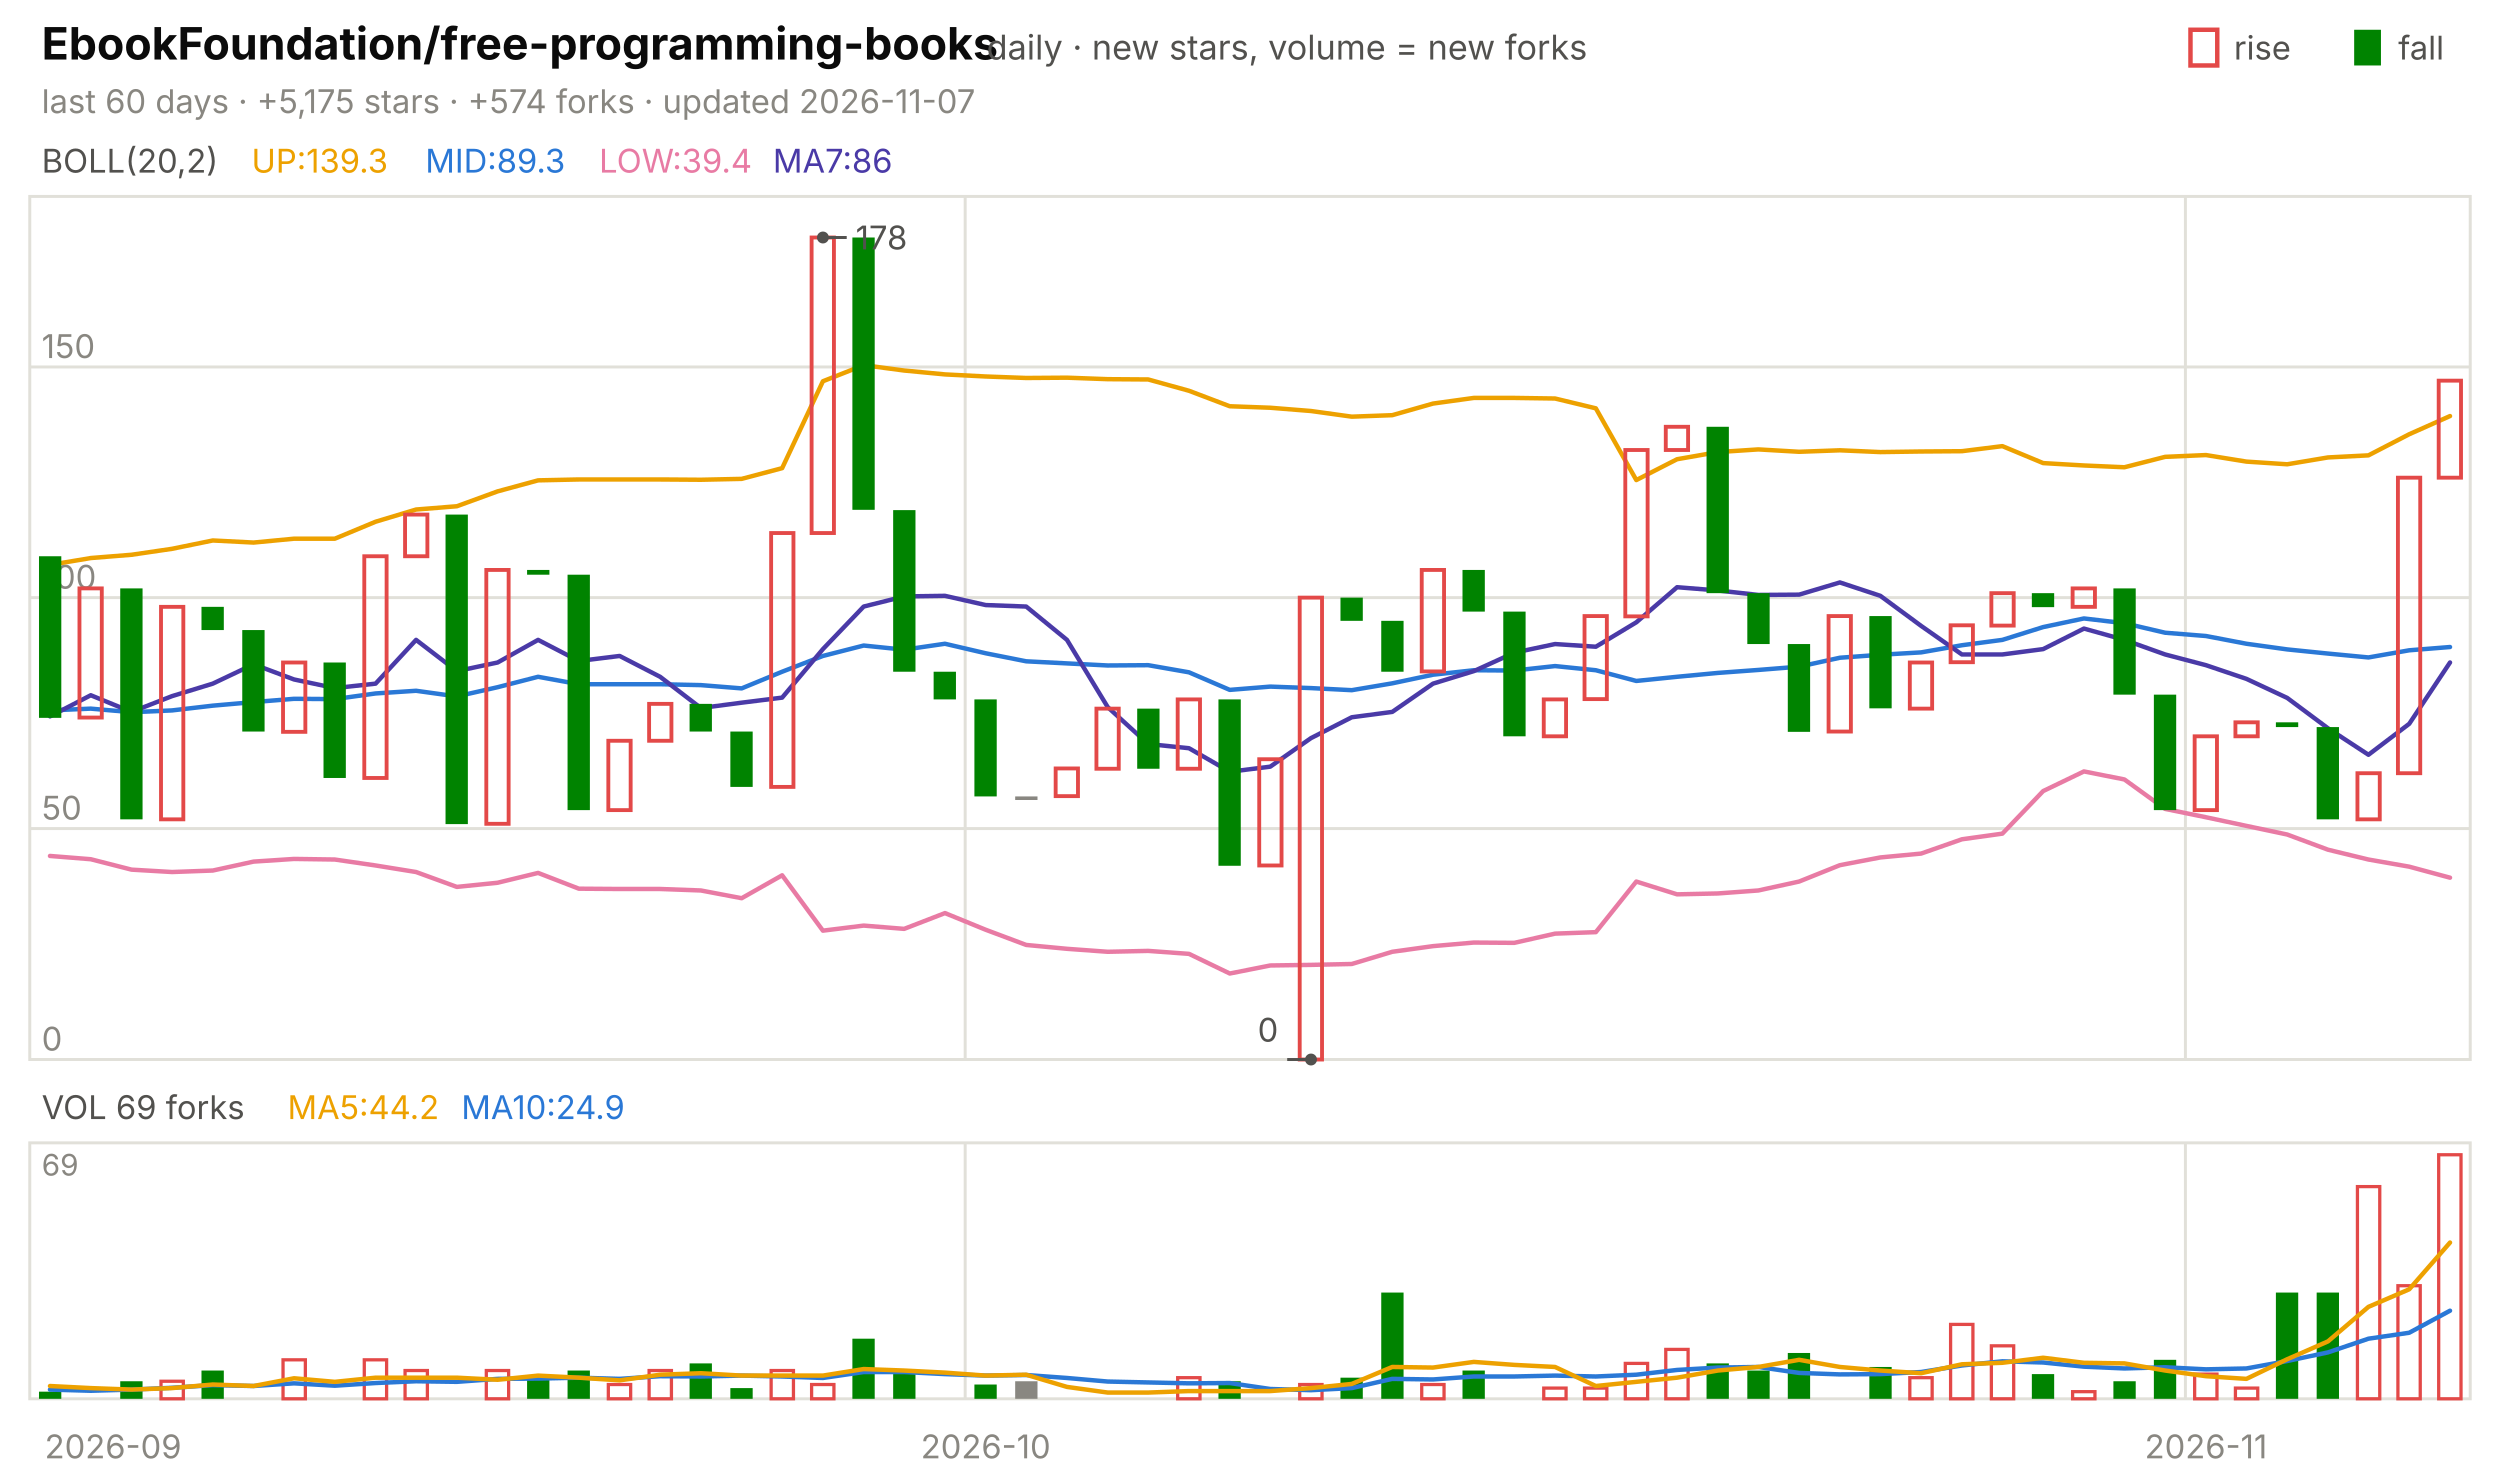
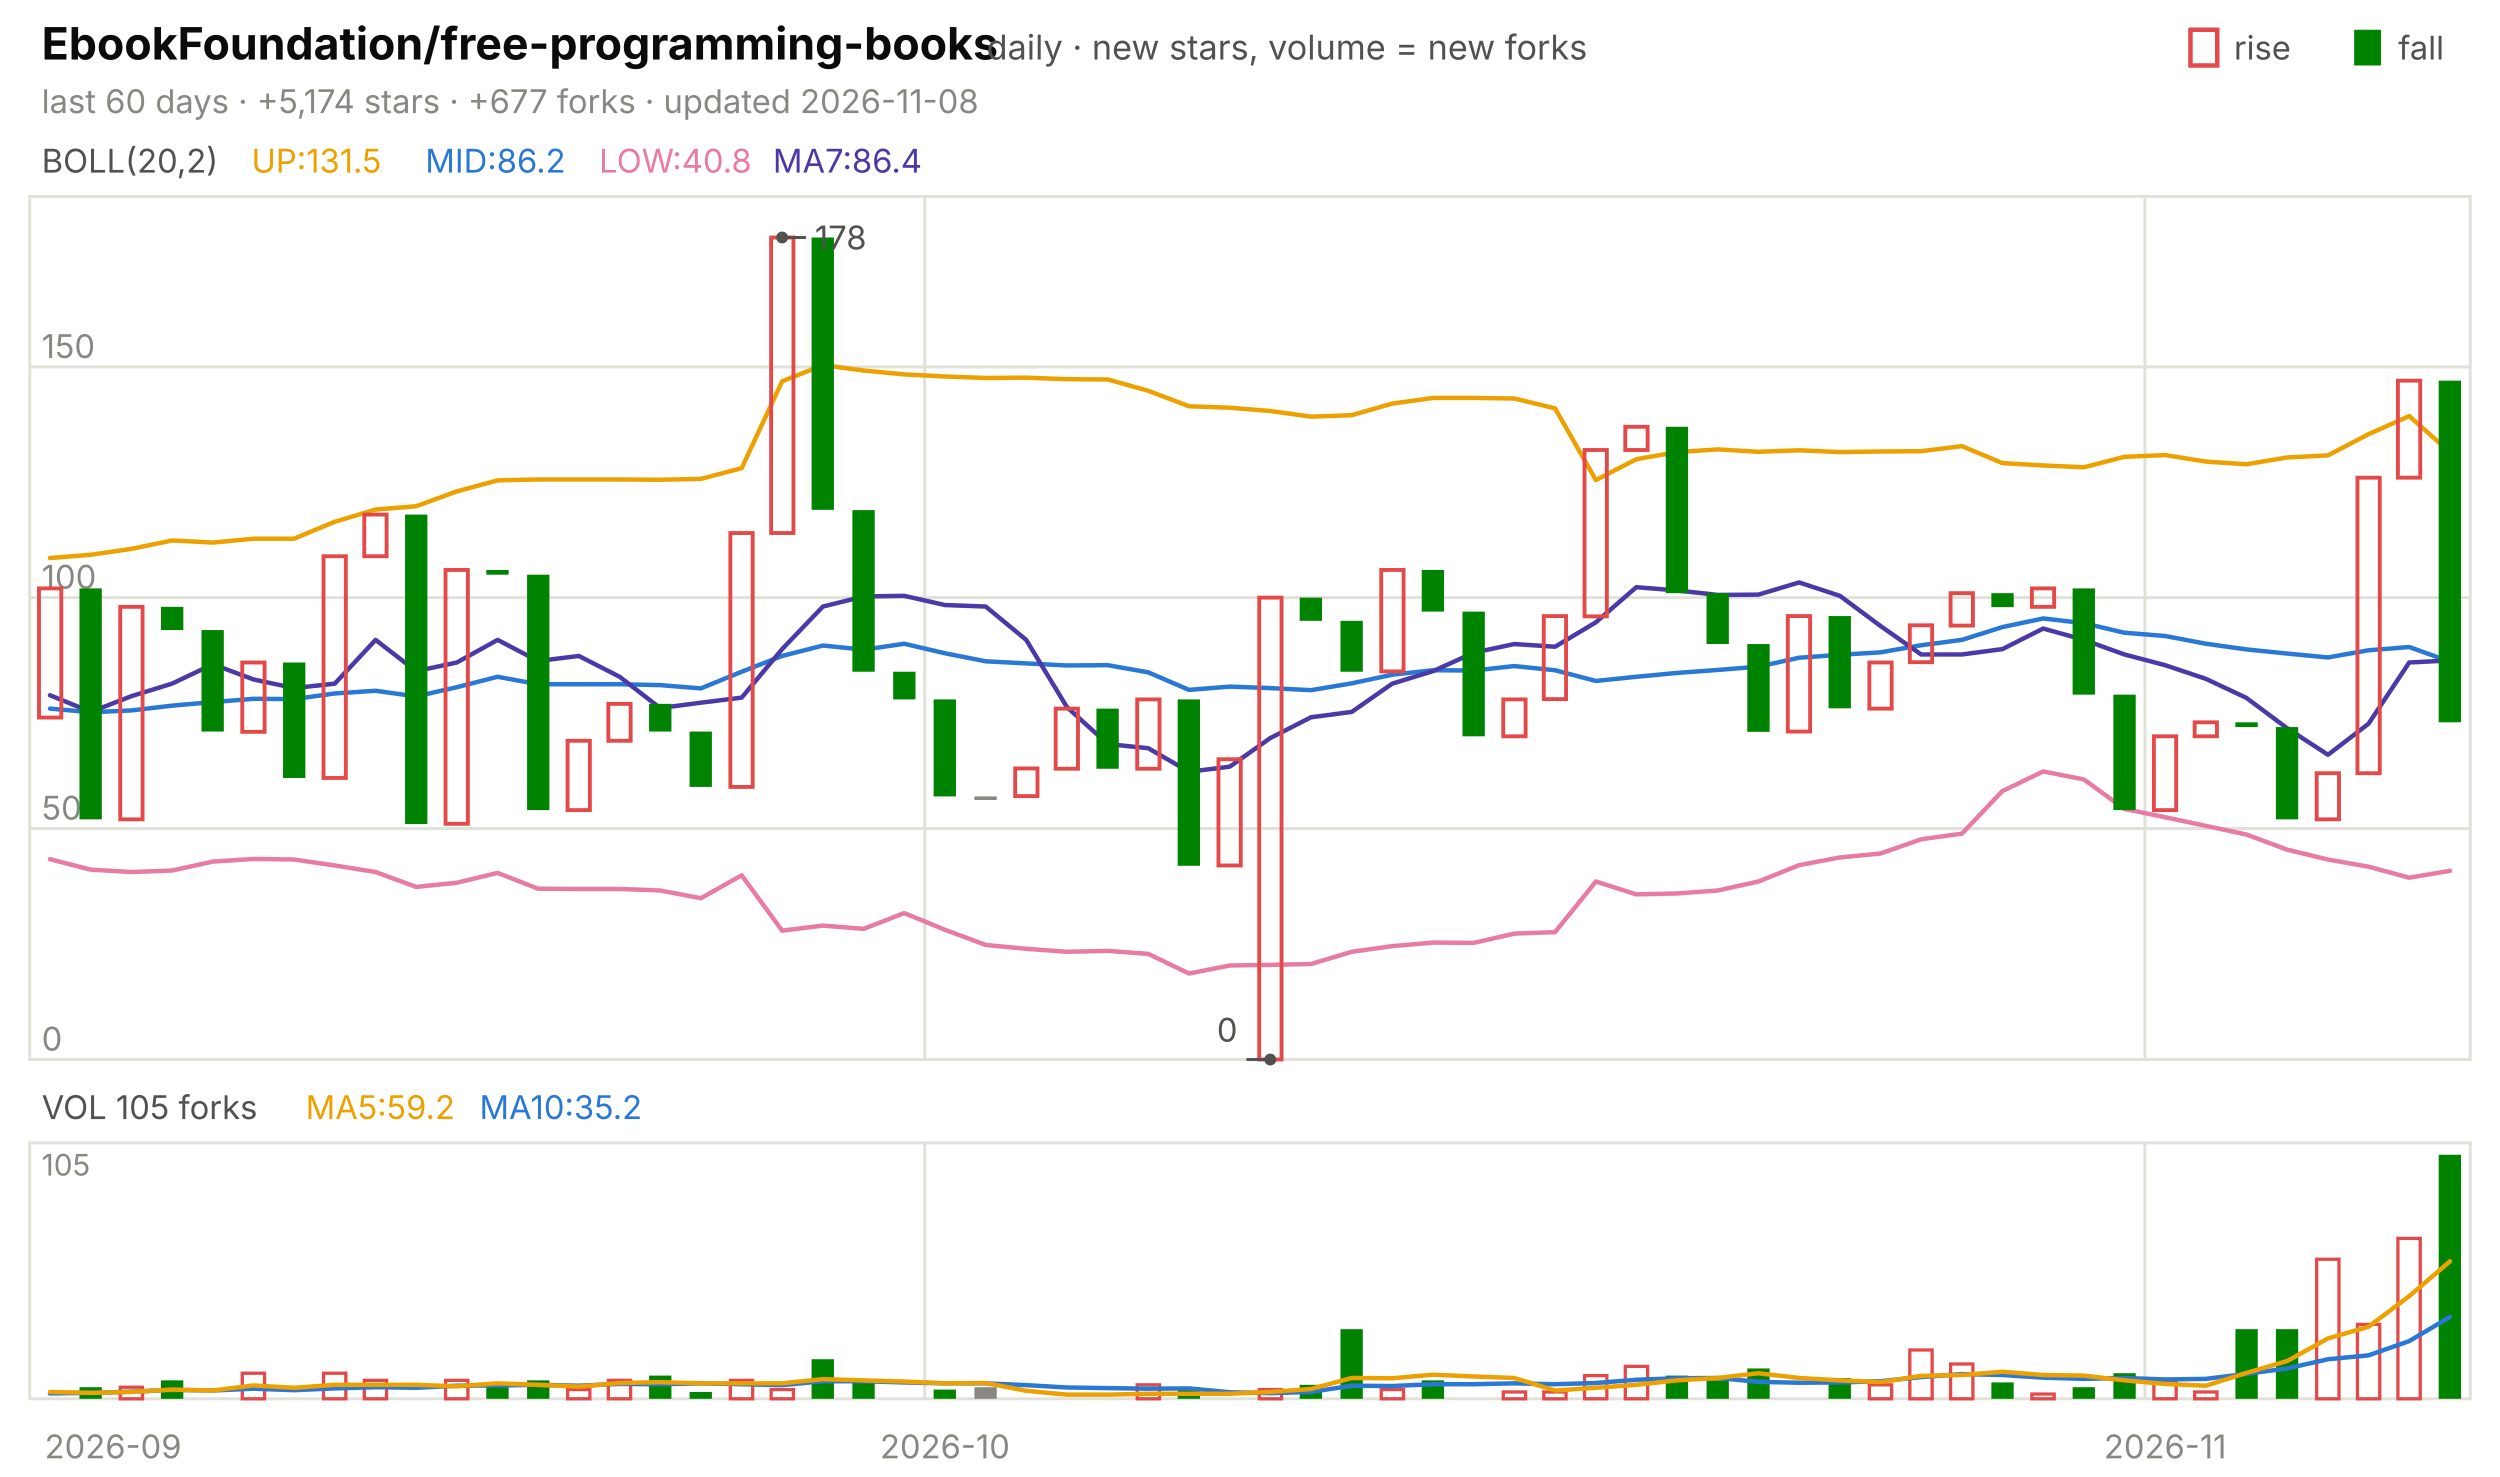
<svg xmlns="http://www.w3.org/2000/svg" viewBox="0 0 840 496" width="840" height="496" font-family="-apple-system,'Segoe UI',system-ui,sans-serif" role="img" aria-label="EbookFoundation/free-programming-books candlestick chart">
  <text x="14.0" y="20.0" font-size="15" fill="#0b0b0b" font-weight="650">EbookFoundation/free-programming-books</text>
  <text x="331.5" y="20.0" font-size="11.5" fill="#52514e">daily · new stars, volume = new forks</text>
  <text x="805.8" y="20.0" font-size="11.0" fill="#52514e">fall</text>
  <rect x="791" y="10" width="9" height="12" fill="#008300" />
  <text x="750.6" y="20.0" font-size="11.0" fill="#52514e">rise</text>
  <rect x="736" y="10" width="9" height="12" fill="none" stroke="#e34948" stroke-width="1.5" />
-   <text x="14.0" y="38.0" font-size="11.0" fill="#898781">last 60 days · +5,175 stars · +574 forks · updated 2026-11-07</text>
+   <text x="14.0" y="38.0" font-size="11.0" fill="#898781">last 60 days · +5,174 stars · +677 forks · updated 2026-11-08</text>
  <rect x="10" y="66" width="820" height="290" fill="none" stroke="#e1e0d9" />
  <rect x="10" y="384" width="820" height="86" fill="none" stroke="#e1e0d9" />
  <text x="38.0" y="490.0" font-size="11.0" fill="#898781" text-anchor="middle">2026-09</text>
-   <line x1="324.3" y1="66.0" x2="324.3" y2="356.0" stroke="#e1e0d9" stroke-width="1.0" />
-   <line x1="324.3" y1="384.0" x2="324.3" y2="470.0" stroke="#e1e0d9" stroke-width="1.0" />
-   <text x="331.2" y="490.0" font-size="11.0" fill="#898781" text-anchor="middle">2026-10</text>
-   <line x1="734.3" y1="66.0" x2="734.3" y2="356.0" stroke="#e1e0d9" stroke-width="1.0" />
-   <line x1="734.3" y1="384.0" x2="734.3" y2="470.0" stroke="#e1e0d9" stroke-width="1.0" />
-   <text x="741.2" y="490.0" font-size="11.0" fill="#898781" text-anchor="middle">2026-11</text>
+   <line x1="310.7" y1="66.0" x2="310.7" y2="356.0" stroke="#e1e0d9" stroke-width="1.0" />
+   <line x1="310.7" y1="384.0" x2="310.7" y2="470.0" stroke="#e1e0d9" stroke-width="1.0" />
+   <text x="317.5" y="490.0" font-size="11.0" fill="#898781" text-anchor="middle">2026-10</text>
+   <line x1="720.7" y1="66.0" x2="720.7" y2="356.0" stroke="#e1e0d9" stroke-width="1.0" />
+   <line x1="720.7" y1="384.0" x2="720.7" y2="470.0" stroke="#e1e0d9" stroke-width="1.0" />
+   <text x="727.5" y="490.0" font-size="11.0" fill="#898781" text-anchor="middle">2026-11</text>
  <text x="14.0" y="58.0" font-size="11.0" fill="#52514e">BOLL(20,2)</text>
-   <text x="84.5" y="58.0" font-size="11.0" fill="#eda100">UP:139.3</text>
-   <text x="142.9" y="58.0" font-size="11.0" fill="#2a78d6">MID:89.3</text>
-   <text x="201.3" y="58.0" font-size="11.0" fill="#e87ba4">LOW:39.4</text>
-   <text x="259.7" y="58.0" font-size="11.0" fill="#4a3aa7">MA7:86</text>
+   <text x="84.5" y="58.0" font-size="11.0" fill="#eda100">UP:131.5</text>
+   <text x="142.9" y="58.0" font-size="11.0" fill="#2a78d6">MID:86.2</text>
+   <text x="201.3" y="58.0" font-size="11.0" fill="#e87ba4">LOW:40.8</text>
+   <text x="259.7" y="58.0" font-size="11.0" fill="#4a3aa7">MA7:86.4</text>
  <line x1="10.0" y1="356.0" x2="830.0" y2="356.0" stroke="#e1e0d9" stroke-width="1.0" />
  <text x="14.0" y="353.0" font-size="11.0" fill="#898781">0</text>
  <line x1="10.0" y1="278.4" x2="830.0" y2="278.4" stroke="#e1e0d9" stroke-width="1.0" />
  <text x="14.0" y="275.4" font-size="11.0" fill="#898781">50</text>
  <line x1="10.0" y1="200.8" x2="830.0" y2="200.8" stroke="#e1e0d9" stroke-width="1.0" />
  <text x="14.0" y="197.8" font-size="11.0" fill="#898781">100</text>
  <line x1="10.0" y1="123.3" x2="830.0" y2="123.3" stroke="#e1e0d9" stroke-width="1.0" />
  <text x="14.0" y="120.3" font-size="11.0" fill="#898781">150</text>
-   <polyline points="16.8,189.8 30.5,187.5 44.2,186.4 57.8,184.4 71.5,181.6 85.2,182.3 98.8,181.0 112.5,181.0 126.2,175.3 139.8,171.2 153.5,170.1 167.2,165.1 180.8,161.4 194.5,161.1 208.2,161.1 221.8,161.1 235.5,161.2 249.2,160.9 262.8,157.3 276.5,128.1 290.2,122.7 303.8,124.5 317.5,125.8 331.2,126.5 344.8,127.0 358.5,126.9 372.2,127.4 385.8,127.5 399.5,131.3 413.2,136.5 426.8,137.0 440.5,138.1 454.2,140.0 467.8,139.5 481.5,135.6 495.2,133.7 508.8,133.7 522.5,133.9 536.2,137.2 549.8,161.3 563.5,154.3 577.2,151.9 590.8,151.0 604.5,151.8 618.2,151.3 631.8,151.9 645.5,151.7 659.2,151.6 672.8,149.9 686.5,155.6 700.2,156.4 713.8,157.0 727.5,153.5 741.2,152.9 754.8,155.1 768.5,156.0 782.2,153.7 795.8,153.0 809.5,145.9 823.2,139.8" fill="none" stroke="#eda100" stroke-width="1.5" stroke-linejoin="round" stroke-linecap="round" />
-   <polyline points="16.8,238.7 30.5,238.1 44.2,239.3 57.8,238.7 71.5,237.1 85.2,235.9 98.8,234.8 112.5,234.9 126.2,233.0 139.8,232.1 153.5,234.0 167.2,230.9 180.8,227.4 194.5,229.9 208.2,229.9 221.8,229.9 235.5,230.2 249.2,231.3 262.8,225.7 276.5,220.4 290.2,216.9 303.8,218.3 317.5,216.3 331.2,219.5 344.8,222.2 358.5,222.9 372.2,223.6 385.8,223.5 399.5,225.9 413.2,231.8 426.8,230.7 440.5,231.2 454.2,231.9 467.8,229.6 481.5,226.7 495.2,225.2 508.8,225.3 522.5,223.8 536.2,225.2 549.8,228.8 563.5,227.4 577.2,226.1 590.8,225.1 604.5,224.0 618.2,221.0 631.8,220.0 645.5,219.2 659.2,216.8 672.8,215.0 686.5,210.7 700.2,207.8 713.8,209.4 727.5,212.6 741.2,213.7 754.8,216.3 768.5,218.2 782.2,219.6 795.8,220.9 809.5,218.5 823.2,217.4" fill="none" stroke="#2a78d6" stroke-width="1.5" stroke-linejoin="round" stroke-linecap="round" />
-   <polyline points="16.8,287.6 30.5,288.7 44.2,292.2 57.8,293.0 71.5,292.5 85.2,289.5 98.8,288.6 112.5,288.8 126.2,290.8 139.8,293.0 153.5,298.0 167.2,296.6 180.8,293.3 194.5,298.6 208.2,298.7 221.8,298.7 235.5,299.2 249.2,301.8 262.8,294.1 276.5,312.7 290.2,311.0 303.8,312.1 317.5,306.8 331.2,312.4 344.8,317.5 358.5,318.8 372.2,319.8 385.8,319.5 399.5,320.5 413.2,327.1 426.8,324.4 440.5,324.2 454.2,323.9 467.8,319.8 481.5,317.9 495.2,316.7 508.8,316.8 522.5,313.7 536.2,313.2 549.8,296.2 563.5,300.5 577.2,300.2 590.8,299.2 604.5,296.2 618.2,290.7 631.8,288.1 645.5,286.8 659.2,282.0 672.8,280.1 686.5,265.8 700.2,259.2 713.8,261.9 727.5,271.8 741.2,274.6 754.8,277.5 768.5,280.4 782.2,285.5 795.8,288.8 809.5,291.2 823.2,294.9" fill="none" stroke="#e87ba4" stroke-width="1.5" stroke-linejoin="round" stroke-linecap="round" />
-   <polyline points="16.8,240.7 30.5,233.6 44.2,239.2 57.8,233.9 71.5,229.7 85.2,223.2 98.8,228.3 112.5,231.2 126.2,229.7 139.8,215.0 153.5,225.5 167.2,222.6 180.8,215.0 194.5,222.1 208.2,220.4 221.8,227.4 235.5,237.9 249.2,236.1 262.8,234.4 276.5,218.1 290.2,203.8 303.8,200.4 317.5,200.2 331.2,203.3 344.8,203.8 358.5,215.0 372.2,237.6 385.8,250.0 399.5,251.4 413.2,259.3 426.8,257.6 440.5,248.0 454.2,241.0 467.8,239.2 481.5,229.7 495.2,225.5 508.8,219.3 522.5,216.4 536.2,217.3 549.8,209.1 563.5,197.3 577.2,198.4 590.8,199.9 604.5,199.8 618.2,195.7 631.8,200.2 645.5,210.3 659.2,219.9 672.8,219.9 686.5,218.1 700.2,211.2 713.8,215.0 727.5,219.9 741.2,223.5 754.8,228.1 768.5,234.5 782.2,244.7 795.8,253.6 809.5,243.2 823.2,222.6" fill="none" stroke="#4a3aa7" stroke-width="1.5" stroke-linejoin="round" stroke-linecap="round" />
-   <rect x="13.1" y="186.9" width="7.5" height="54.3" fill="#008300" />
-   <rect x="26.7" y="197.7" width="7.5" height="43.4" fill="none" stroke="#e34948" stroke-width="1.3" />
-   <rect x="40.4" y="197.7" width="7.5" height="77.6" fill="#008300" />
-   <rect x="54.1" y="203.9" width="7.5" height="71.4" fill="none" stroke="#e34948" stroke-width="1.3" />
-   <rect x="67.7" y="203.9" width="7.5" height="7.8" fill="#008300" />
-   <rect x="81.4" y="211.7" width="7.5" height="34.1" fill="#008300" />
-   <rect x="95.1" y="222.6" width="7.5" height="23.3" fill="none" stroke="#e34948" stroke-width="1.3" />
-   <rect x="108.7" y="222.6" width="7.5" height="38.8" fill="#008300" />
-   <rect x="122.4" y="186.9" width="7.5" height="74.5" fill="none" stroke="#e34948" stroke-width="1.3" />
-   <rect x="136.1" y="172.9" width="7.5" height="14.0" fill="none" stroke="#e34948" stroke-width="1.3" />
-   <rect x="149.7" y="172.9" width="7.5" height="104.0" fill="#008300" />
-   <rect x="163.4" y="191.5" width="7.5" height="85.3" fill="none" stroke="#e34948" stroke-width="1.3" />
-   <rect x="177.1" y="191.5" width="7.5" height="1.6" fill="#008300" />
-   <rect x="190.7" y="193.1" width="7.5" height="79.1" fill="#008300" />
-   <rect x="204.4" y="248.9" width="7.5" height="23.3" fill="none" stroke="#e34948" stroke-width="1.3" />
-   <rect x="218.1" y="236.5" width="7.5" height="12.4" fill="none" stroke="#e34948" stroke-width="1.3" />
-   <rect x="231.7" y="236.5" width="7.5" height="9.3" fill="#008300" />
-   <rect x="245.4" y="245.8" width="7.5" height="18.6" fill="#008300" />
-   <rect x="259.1" y="179.1" width="7.5" height="85.3" fill="none" stroke="#e34948" stroke-width="1.3" />
-   <rect x="272.7" y="79.8" width="7.5" height="99.3" fill="none" stroke="#e34948" stroke-width="1.3" />
-   <rect x="286.4" y="79.8" width="7.5" height="91.5" fill="#008300" />
-   <rect x="300.1" y="171.4" width="7.5" height="54.3" fill="#008300" />
-   <rect x="313.7" y="225.7" width="7.5" height="9.3" fill="#008300" />
-   <rect x="327.4" y="235.0" width="7.5" height="32.6" fill="#008300" />
-   <rect x="341.1" y="267.6" width="7.5" height="1.2" fill="#898781" />
-   <rect x="354.7" y="258.2" width="7.5" height="9.3" fill="none" stroke="#e34948" stroke-width="1.3" />
-   <rect x="368.4" y="238.1" width="7.5" height="20.2" fill="none" stroke="#e34948" stroke-width="1.3" />
-   <rect x="382.1" y="238.1" width="7.5" height="20.2" fill="#008300" />
-   <rect x="395.7" y="235.0" width="7.5" height="23.3" fill="none" stroke="#e34948" stroke-width="1.3" />
-   <rect x="409.4" y="235.0" width="7.5" height="55.9" fill="#008300" />
-   <rect x="423.1" y="255.1" width="7.5" height="35.7" fill="none" stroke="#e34948" stroke-width="1.3" />
-   <rect x="436.7" y="200.8" width="7.5" height="155.2" fill="none" stroke="#e34948" stroke-width="1.3" />
-   <rect x="450.4" y="200.8" width="7.5" height="7.8" fill="#008300" />
-   <rect x="464.1" y="208.6" width="7.5" height="17.1" fill="#008300" />
-   <rect x="477.7" y="191.5" width="7.5" height="34.1" fill="none" stroke="#e34948" stroke-width="1.3" />
-   <rect x="491.4" y="191.5" width="7.5" height="14.0" fill="#008300" />
-   <rect x="505.1" y="205.5" width="7.5" height="41.9" fill="#008300" />
-   <rect x="518.7" y="235.0" width="7.5" height="12.4" fill="none" stroke="#e34948" stroke-width="1.3" />
-   <rect x="532.4" y="207.0" width="7.5" height="27.9" fill="none" stroke="#e34948" stroke-width="1.3" />
-   <rect x="546.1" y="151.2" width="7.5" height="55.9" fill="none" stroke="#e34948" stroke-width="1.3" />
-   <rect x="559.7" y="143.4" width="7.5" height="7.8" fill="none" stroke="#e34948" stroke-width="1.3" />
-   <rect x="573.4" y="143.4" width="7.5" height="55.9" fill="#008300" />
-   <rect x="587.1" y="199.3" width="7.5" height="17.1" fill="#008300" />
-   <rect x="600.7" y="216.4" width="7.5" height="29.5" fill="#008300" />
-   <rect x="614.4" y="207.0" width="7.5" height="38.8" fill="none" stroke="#e34948" stroke-width="1.3" />
-   <rect x="628.1" y="207.0" width="7.5" height="31.0" fill="#008300" />
-   <rect x="641.7" y="222.6" width="7.5" height="15.5" fill="none" stroke="#e34948" stroke-width="1.3" />
-   <rect x="655.4" y="210.1" width="7.5" height="12.4" fill="none" stroke="#e34948" stroke-width="1.3" />
-   <rect x="669.1" y="199.3" width="7.5" height="10.9" fill="none" stroke="#e34948" stroke-width="1.3" />
-   <rect x="682.7" y="199.3" width="7.5" height="4.7" fill="#008300" />
-   <rect x="696.4" y="197.7" width="7.5" height="6.2" fill="none" stroke="#e34948" stroke-width="1.3" />
-   <rect x="710.1" y="197.7" width="7.5" height="35.7" fill="#008300" />
-   <rect x="723.7" y="233.4" width="7.5" height="38.8" fill="#008300" />
-   <rect x="737.4" y="247.4" width="7.5" height="24.8" fill="none" stroke="#e34948" stroke-width="1.3" />
-   <rect x="751.1" y="242.7" width="7.5" height="4.7" fill="none" stroke="#e34948" stroke-width="1.3" />
-   <rect x="764.7" y="242.7" width="7.5" height="1.6" fill="#008300" />
-   <rect x="778.4" y="244.3" width="7.5" height="31.0" fill="#008300" />
-   <rect x="792.1" y="259.8" width="7.5" height="15.5" fill="none" stroke="#e34948" stroke-width="1.3" />
-   <rect x="805.7" y="160.5" width="7.5" height="99.3" fill="none" stroke="#e34948" stroke-width="1.3" />
-   <rect x="819.4" y="127.9" width="7.5" height="32.6" fill="none" stroke="#e34948" stroke-width="1.3" />
-   <circle cx="276.5" cy="79.8" r="2" fill="#52514e" />
-   <line x1="276.5" y1="79.8" x2="284.5" y2="79.8" stroke="#52514e" stroke-width="1.0" />
-   <text x="287.5" y="83.8" font-size="11.0" fill="#52514e">178</text>
-   <circle cx="440.5" cy="356.0" r="2" fill="#52514e" />
-   <line x1="440.5" y1="356.0" x2="432.5" y2="356.0" stroke="#52514e" stroke-width="1.0" />
-   <text x="429.5" y="350.0" font-size="11.0" fill="#52514e" text-anchor="end">0</text>
-   <text x="14.0" y="376.0" font-size="11.0" fill="#52514e">VOL 69 forks</text>
-   <text x="96.6" y="376.0" font-size="11.0" fill="#eda100">MA5:44.2</text>
-   <text x="155.0" y="376.0" font-size="11.0" fill="#2a78d6">MA10:24.9</text>
-   <text x="14.0" y="395.0" font-size="10" fill="#898781">69</text>
-   <rect x="13.1" y="467.6" width="7.5" height="2.4" fill="#008300" />
-   <rect x="40.4" y="464.1" width="7.5" height="5.9" fill="#008300" />
-   <rect x="54.1" y="464.1" width="7.5" height="5.9" fill="none" stroke="#e34948" stroke-width="1.1" />
-   <rect x="67.7" y="460.5" width="7.5" height="9.5" fill="#008300" />
-   <rect x="95.1" y="456.9" width="7.5" height="13.1" fill="none" stroke="#e34948" stroke-width="1.1" />
-   <rect x="122.4" y="456.9" width="7.5" height="13.1" fill="none" stroke="#e34948" stroke-width="1.1" />
-   <rect x="136.1" y="460.5" width="7.5" height="9.5" fill="none" stroke="#e34948" stroke-width="1.1" />
-   <rect x="163.4" y="460.5" width="7.5" height="9.5" fill="none" stroke="#e34948" stroke-width="1.1" />
-   <rect x="177.1" y="462.9" width="7.5" height="7.1" fill="#008300" />
-   <rect x="190.7" y="460.5" width="7.5" height="9.5" fill="#008300" />
-   <rect x="204.4" y="465.2" width="7.5" height="4.8" fill="none" stroke="#e34948" stroke-width="1.1" />
-   <rect x="218.1" y="460.5" width="7.5" height="9.5" fill="none" stroke="#e34948" stroke-width="1.1" />
-   <rect x="231.7" y="458.1" width="7.5" height="11.9" fill="#008300" />
-   <rect x="245.4" y="466.4" width="7.5" height="3.6" fill="#008300" />
-   <rect x="259.1" y="460.5" width="7.5" height="9.5" fill="none" stroke="#e34948" stroke-width="1.1" />
-   <rect x="272.7" y="465.2" width="7.5" height="4.8" fill="none" stroke="#e34948" stroke-width="1.1" />
-   <rect x="286.4" y="449.8" width="7.5" height="20.2" fill="#008300" />
-   <rect x="300.1" y="460.5" width="7.5" height="9.5" fill="#008300" />
-   <rect x="327.4" y="465.2" width="7.5" height="4.8" fill="#008300" />
-   <rect x="341.1" y="464.1" width="7.5" height="5.9" fill="#898781" />
-   <rect x="395.7" y="462.9" width="7.5" height="7.1" fill="none" stroke="#e34948" stroke-width="1.1" />
-   <rect x="409.4" y="464.1" width="7.5" height="5.9" fill="#008300" />
-   <rect x="436.7" y="465.2" width="7.5" height="4.8" fill="none" stroke="#e34948" stroke-width="1.1" />
-   <rect x="450.4" y="462.9" width="7.5" height="7.1" fill="#008300" />
-   <rect x="464.1" y="434.3" width="7.5" height="35.7" fill="#008300" />
-   <rect x="477.7" y="465.2" width="7.5" height="4.8" fill="none" stroke="#e34948" stroke-width="1.1" />
-   <rect x="491.4" y="460.5" width="7.5" height="9.5" fill="#008300" />
-   <rect x="518.7" y="466.4" width="7.5" height="3.6" fill="none" stroke="#e34948" stroke-width="1.1" />
-   <rect x="532.4" y="466.4" width="7.5" height="3.6" fill="none" stroke="#e34948" stroke-width="1.1" />
-   <rect x="546.1" y="458.1" width="7.5" height="11.9" fill="none" stroke="#e34948" stroke-width="1.1" />
-   <rect x="559.7" y="453.4" width="7.5" height="16.6" fill="none" stroke="#e34948" stroke-width="1.1" />
-   <rect x="573.4" y="458.1" width="7.5" height="11.9" fill="#008300" />
-   <rect x="587.1" y="460.5" width="7.5" height="9.5" fill="#008300" />
-   <rect x="600.7" y="454.6" width="7.5" height="15.4" fill="#008300" />
-   <rect x="628.1" y="459.3" width="7.5" height="10.7" fill="#008300" />
-   <rect x="641.7" y="462.9" width="7.5" height="7.1" fill="none" stroke="#e34948" stroke-width="1.1" />
-   <rect x="655.4" y="445.0" width="7.5" height="25.0" fill="none" stroke="#e34948" stroke-width="1.1" />
-   <rect x="669.1" y="452.2" width="7.5" height="17.8" fill="none" stroke="#e34948" stroke-width="1.1" />
-   <rect x="682.7" y="461.7" width="7.5" height="8.3" fill="#008300" />
-   <rect x="696.4" y="467.6" width="7.5" height="2.4" fill="none" stroke="#e34948" stroke-width="1.1" />
-   <rect x="710.1" y="464.1" width="7.5" height="5.9" fill="#008300" />
-   <rect x="723.7" y="456.9" width="7.5" height="13.1" fill="#008300" />
-   <rect x="737.4" y="461.7" width="7.5" height="8.3" fill="none" stroke="#e34948" stroke-width="1.1" />
-   <rect x="751.1" y="466.4" width="7.5" height="3.6" fill="none" stroke="#e34948" stroke-width="1.1" />
-   <rect x="764.7" y="434.3" width="7.5" height="35.7" fill="#008300" />
-   <rect x="778.4" y="434.3" width="7.5" height="35.7" fill="#008300" />
-   <rect x="792.1" y="398.7" width="7.5" height="71.3" fill="none" stroke="#e34948" stroke-width="1.1" />
-   <rect x="805.7" y="432.0" width="7.5" height="38.0" fill="none" stroke="#e34948" stroke-width="1.1" />
-   <rect x="819.4" y="388.0" width="7.5" height="82.0" fill="none" stroke="#e34948" stroke-width="1.1" />
-   <polyline points="16.8,466.9 30.5,467.3 44.2,466.9 57.8,466.3 71.5,465.4 85.2,465.7 98.8,464.8 112.5,465.6 126.2,464.7 139.8,464.1 153.5,464.3 167.2,463.3 180.8,463.2 194.5,462.9 208.2,463.3 221.8,462.4 235.5,462.5 249.2,462.2 262.8,462.5 276.5,463.0 290.2,461.0 303.8,461.0 317.5,461.7 331.2,462.2 344.8,462.0 358.5,463.0 372.2,464.2 385.8,464.5 399.5,464.8 413.2,464.7 426.8,466.7 440.5,467.1 454.2,466.4 467.8,463.3 481.5,463.5 495.2,462.5 508.8,462.5 522.5,462.2 536.2,462.5 549.8,461.9 563.5,460.3 577.2,459.5 590.8,459.3 604.5,461.3 618.2,461.8 631.8,461.7 645.5,461.0 659.2,458.8 672.8,457.4 686.5,457.8 700.2,459.2 713.8,459.8 727.5,459.4 741.2,460.1 754.8,459.8 768.5,457.3 782.2,454.4 795.8,449.8 809.5,447.8 823.2,440.4" fill="none" stroke="#2a78d6" stroke-width="1.5" stroke-linejoin="round" stroke-linecap="round" />
-   <polyline points="16.8,465.7 30.5,466.4 44.2,466.9 57.8,466.4 71.5,465.2 85.2,465.7 98.8,463.1 112.5,464.3 126.2,462.9 139.8,462.9 153.5,462.9 167.2,463.6 180.8,462.2 194.5,462.9 208.2,463.8 221.8,461.9 235.5,461.4 249.2,462.2 262.8,462.2 276.5,462.2 290.2,460.0 303.8,460.5 317.5,461.2 331.2,462.2 344.8,461.9 358.5,466.0 372.2,467.9 385.8,467.9 399.5,467.4 413.2,467.4 426.8,467.4 440.5,466.4 454.2,465.0 467.8,459.3 481.5,459.5 495.2,457.6 508.8,458.6 522.5,459.3 536.2,465.7 549.8,464.3 563.5,462.9 577.2,460.5 590.8,459.3 604.5,456.9 618.2,459.3 631.8,460.5 645.5,461.4 659.2,458.4 672.8,457.9 686.5,456.2 700.2,457.9 713.8,458.1 727.5,460.5 741.2,462.4 754.8,463.3 768.5,456.7 782.2,450.7 795.8,439.1 809.5,433.2 823.2,417.5" fill="none" stroke="#eda100" stroke-width="1.5" stroke-linejoin="round" stroke-linecap="round" />
+   <polyline points="16.8,187.5 30.5,186.4 44.2,184.4 57.8,181.6 71.5,182.3 85.2,181.0 98.8,181.0 112.5,175.3 126.2,171.2 139.8,170.1 153.5,165.1 167.2,161.4 180.8,161.1 194.5,161.1 208.2,161.1 221.8,161.2 235.5,160.9 249.2,157.3 262.8,128.1 276.5,122.7 290.2,124.5 303.8,125.8 317.5,126.5 331.2,127.0 344.8,126.9 358.5,127.4 372.2,127.5 385.8,131.3 399.5,136.5 413.2,137.0 426.8,138.1 440.5,140.0 454.2,139.5 467.8,135.6 481.5,133.7 495.2,133.7 508.8,133.9 522.5,137.2 536.2,161.3 549.8,154.3 563.5,151.9 577.2,151.0 590.8,151.8 604.5,151.3 618.2,151.9 631.8,151.7 645.5,151.6 659.2,149.9 672.8,155.6 686.5,156.4 700.2,157.0 713.8,153.5 727.5,152.9 741.2,155.1 754.8,156.0 768.5,153.7 782.2,153.0 795.8,145.9 809.5,139.8 823.2,152.0" fill="none" stroke="#eda100" stroke-width="1.5" stroke-linejoin="round" stroke-linecap="round" />
+   <polyline points="16.8,238.1 30.5,239.3 44.2,238.7 57.8,237.1 71.5,235.9 85.2,234.8 98.8,234.9 112.5,233.0 126.2,232.1 139.8,234.0 153.5,230.9 167.2,227.4 180.8,229.9 194.5,229.9 208.2,229.9 221.8,230.2 235.5,231.3 249.2,225.7 262.8,220.4 276.5,216.9 290.2,218.3 303.8,216.3 317.5,219.5 331.2,222.2 344.8,222.9 358.5,223.6 372.2,223.5 385.8,225.9 399.5,231.8 413.2,230.7 426.8,231.2 440.5,231.9 454.2,229.6 467.8,226.7 481.5,225.2 495.2,225.3 508.8,223.8 522.5,225.2 536.2,228.8 549.8,227.4 563.5,226.1 577.2,225.1 590.8,224.0 604.5,221.0 618.2,220.0 631.8,219.2 645.5,216.8 659.2,215.0 672.8,210.7 686.5,207.8 700.2,209.4 713.8,212.6 727.5,213.7 741.2,216.3 754.8,218.2 768.5,219.6 782.2,220.9 795.8,218.5 809.5,217.4 823.2,222.3" fill="none" stroke="#2a78d6" stroke-width="1.5" stroke-linejoin="round" stroke-linecap="round" />
+   <polyline points="16.8,288.7 30.5,292.2 44.2,293.0 57.8,292.5 71.5,289.5 85.2,288.6 98.8,288.8 112.5,290.8 126.2,293.0 139.8,298.0 153.5,296.6 167.2,293.3 180.8,298.6 194.5,298.7 208.2,298.7 221.8,299.2 235.5,301.8 249.2,294.1 262.8,312.7 276.5,311.0 290.2,312.1 303.8,306.8 317.5,312.4 331.2,317.5 344.8,318.8 358.5,319.8 372.2,319.5 385.8,320.5 399.5,327.1 413.2,324.4 426.8,324.2 440.5,323.9 454.2,319.8 467.8,317.9 481.5,316.7 495.2,316.8 508.8,313.7 522.5,313.2 536.2,296.2 549.8,300.5 563.5,300.2 577.2,299.2 590.8,296.2 604.5,290.7 618.2,288.1 631.8,286.8 645.5,282.0 659.2,280.1 672.8,265.8 686.5,259.2 700.2,261.9 713.8,271.8 727.5,274.6 741.2,277.5 754.8,280.4 768.5,285.5 782.2,288.8 795.8,291.2 809.5,294.9 823.2,292.6" fill="none" stroke="#e87ba4" stroke-width="1.5" stroke-linejoin="round" stroke-linecap="round" />
+   <polyline points="16.8,233.6 30.5,239.2 44.2,233.9 57.8,229.7 71.5,223.2 85.2,228.3 98.8,231.2 112.5,229.7 126.2,215.0 139.8,225.5 153.5,222.6 167.2,215.0 180.8,222.1 194.5,220.4 208.2,227.4 221.8,237.9 235.5,236.1 249.2,234.4 262.8,218.1 276.5,203.8 290.2,200.4 303.8,200.2 317.5,203.3 331.2,203.8 344.8,215.0 358.5,237.6 372.2,250.0 385.8,251.4 399.5,259.3 413.2,257.6 426.8,248.0 440.5,241.0 454.2,239.2 467.8,229.7 481.5,225.5 495.2,219.3 508.8,216.4 522.5,217.3 536.2,209.1 549.8,197.3 563.5,198.4 577.2,199.9 590.8,199.8 604.5,195.7 618.2,200.2 631.8,210.3 645.5,219.9 659.2,219.9 672.8,218.1 686.5,211.2 700.2,215.0 713.8,219.9 727.5,223.5 741.2,228.1 754.8,234.5 768.5,244.7 782.2,253.6 795.8,243.2 809.5,222.6 823.2,221.9" fill="none" stroke="#4a3aa7" stroke-width="1.5" stroke-linejoin="round" stroke-linecap="round" />
+   <rect x="13.1" y="197.7" width="7.5" height="43.4" fill="none" stroke="#e34948" stroke-width="1.3" />
+   <rect x="26.7" y="197.7" width="7.5" height="77.6" fill="#008300" />
+   <rect x="40.4" y="203.9" width="7.5" height="71.4" fill="none" stroke="#e34948" stroke-width="1.3" />
+   <rect x="54.1" y="203.9" width="7.5" height="7.8" fill="#008300" />
+   <rect x="67.7" y="211.7" width="7.5" height="34.1" fill="#008300" />
+   <rect x="81.4" y="222.6" width="7.5" height="23.3" fill="none" stroke="#e34948" stroke-width="1.3" />
+   <rect x="95.1" y="222.6" width="7.5" height="38.8" fill="#008300" />
+   <rect x="108.7" y="186.9" width="7.5" height="74.5" fill="none" stroke="#e34948" stroke-width="1.3" />
+   <rect x="122.4" y="172.9" width="7.5" height="14.0" fill="none" stroke="#e34948" stroke-width="1.3" />
+   <rect x="136.1" y="172.9" width="7.5" height="104.0" fill="#008300" />
+   <rect x="149.7" y="191.5" width="7.5" height="85.3" fill="none" stroke="#e34948" stroke-width="1.3" />
+   <rect x="163.4" y="191.5" width="7.5" height="1.6" fill="#008300" />
+   <rect x="177.1" y="193.1" width="7.5" height="79.1" fill="#008300" />
+   <rect x="190.7" y="248.9" width="7.5" height="23.3" fill="none" stroke="#e34948" stroke-width="1.3" />
+   <rect x="204.4" y="236.5" width="7.5" height="12.4" fill="none" stroke="#e34948" stroke-width="1.3" />
+   <rect x="218.1" y="236.5" width="7.5" height="9.3" fill="#008300" />
+   <rect x="231.7" y="245.8" width="7.5" height="18.6" fill="#008300" />
+   <rect x="245.4" y="179.1" width="7.5" height="85.3" fill="none" stroke="#e34948" stroke-width="1.3" />
+   <rect x="259.1" y="79.8" width="7.5" height="99.3" fill="none" stroke="#e34948" stroke-width="1.3" />
+   <rect x="272.7" y="79.8" width="7.5" height="91.5" fill="#008300" />
+   <rect x="286.4" y="171.4" width="7.5" height="54.3" fill="#008300" />
+   <rect x="300.1" y="225.7" width="7.5" height="9.3" fill="#008300" />
+   <rect x="313.7" y="235.0" width="7.5" height="32.6" fill="#008300" />
+   <rect x="327.4" y="267.6" width="7.5" height="1.2" fill="#898781" />
+   <rect x="341.1" y="258.2" width="7.5" height="9.3" fill="none" stroke="#e34948" stroke-width="1.3" />
+   <rect x="354.7" y="238.1" width="7.5" height="20.2" fill="none" stroke="#e34948" stroke-width="1.3" />
+   <rect x="368.4" y="238.1" width="7.5" height="20.2" fill="#008300" />
+   <rect x="382.1" y="235.0" width="7.5" height="23.3" fill="none" stroke="#e34948" stroke-width="1.3" />
+   <rect x="395.7" y="235.0" width="7.5" height="55.9" fill="#008300" />
+   <rect x="409.4" y="255.1" width="7.5" height="35.7" fill="none" stroke="#e34948" stroke-width="1.3" />
+   <rect x="423.1" y="200.8" width="7.5" height="155.2" fill="none" stroke="#e34948" stroke-width="1.3" />
+   <rect x="436.7" y="200.8" width="7.5" height="7.8" fill="#008300" />
+   <rect x="450.4" y="208.6" width="7.5" height="17.1" fill="#008300" />
+   <rect x="464.1" y="191.5" width="7.5" height="34.1" fill="none" stroke="#e34948" stroke-width="1.3" />
+   <rect x="477.7" y="191.5" width="7.5" height="14.0" fill="#008300" />
+   <rect x="491.4" y="205.5" width="7.5" height="41.9" fill="#008300" />
+   <rect x="505.1" y="235.0" width="7.5" height="12.4" fill="none" stroke="#e34948" stroke-width="1.3" />
+   <rect x="518.7" y="207.0" width="7.5" height="27.9" fill="none" stroke="#e34948" stroke-width="1.3" />
+   <rect x="532.4" y="151.2" width="7.5" height="55.9" fill="none" stroke="#e34948" stroke-width="1.3" />
+   <rect x="546.1" y="143.4" width="7.5" height="7.8" fill="none" stroke="#e34948" stroke-width="1.3" />
+   <rect x="559.7" y="143.4" width="7.5" height="55.9" fill="#008300" />
+   <rect x="573.4" y="199.3" width="7.5" height="17.1" fill="#008300" />
+   <rect x="587.1" y="216.4" width="7.5" height="29.5" fill="#008300" />
+   <rect x="600.7" y="207.0" width="7.5" height="38.8" fill="none" stroke="#e34948" stroke-width="1.3" />
+   <rect x="614.4" y="207.0" width="7.5" height="31.0" fill="#008300" />
+   <rect x="628.1" y="222.6" width="7.5" height="15.5" fill="none" stroke="#e34948" stroke-width="1.3" />
+   <rect x="641.7" y="210.1" width="7.5" height="12.4" fill="none" stroke="#e34948" stroke-width="1.3" />
+   <rect x="655.4" y="199.3" width="7.5" height="10.9" fill="none" stroke="#e34948" stroke-width="1.3" />
+   <rect x="669.1" y="199.3" width="7.5" height="4.7" fill="#008300" />
+   <rect x="682.7" y="197.7" width="7.5" height="6.2" fill="none" stroke="#e34948" stroke-width="1.3" />
+   <rect x="696.4" y="197.7" width="7.5" height="35.7" fill="#008300" />
+   <rect x="710.1" y="233.4" width="7.5" height="38.8" fill="#008300" />
+   <rect x="723.7" y="247.4" width="7.5" height="24.8" fill="none" stroke="#e34948" stroke-width="1.3" />
+   <rect x="737.4" y="242.7" width="7.5" height="4.7" fill="none" stroke="#e34948" stroke-width="1.3" />
+   <rect x="751.1" y="242.7" width="7.5" height="1.6" fill="#008300" />
+   <rect x="764.7" y="244.3" width="7.5" height="31.0" fill="#008300" />
+   <rect x="778.4" y="259.8" width="7.5" height="15.5" fill="none" stroke="#e34948" stroke-width="1.3" />
+   <rect x="792.1" y="160.5" width="7.5" height="99.3" fill="none" stroke="#e34948" stroke-width="1.3" />
+   <rect x="805.7" y="127.9" width="7.5" height="32.6" fill="none" stroke="#e34948" stroke-width="1.3" />
+   <rect x="819.4" y="127.9" width="7.5" height="114.8" fill="#008300" />
+   <circle cx="262.8" cy="79.8" r="2" fill="#52514e" />
+   <line x1="262.8" y1="79.8" x2="270.8" y2="79.8" stroke="#52514e" stroke-width="1.0" />
+   <text x="273.8" y="83.8" font-size="11.0" fill="#52514e">178</text>
+   <circle cx="426.8" cy="356.0" r="2" fill="#52514e" />
+   <line x1="426.8" y1="356.0" x2="418.8" y2="356.0" stroke="#52514e" stroke-width="1.0" />
+   <text x="415.8" y="350.0" font-size="11.0" fill="#52514e" text-anchor="end">0</text>
+   <text x="14.0" y="376.0" font-size="11.0" fill="#52514e">VOL 105 forks</text>
+   <text x="102.7" y="376.0" font-size="11.0" fill="#eda100">MA5:59.2</text>
+   <text x="161.1" y="376.0" font-size="11.0" fill="#2a78d6">MA10:35.2</text>
+   <text x="14.0" y="395.0" font-size="10" fill="#898781">105</text>
+   <rect x="26.7" y="466.1" width="7.5" height="3.9" fill="#008300" />
+   <rect x="40.4" y="466.1" width="7.5" height="3.9" fill="none" stroke="#e34948" stroke-width="1.1" />
+   <rect x="54.1" y="463.8" width="7.5" height="6.2" fill="#008300" />
+   <rect x="81.4" y="461.4" width="7.5" height="8.6" fill="none" stroke="#e34948" stroke-width="1.1" />
+   <rect x="108.7" y="461.4" width="7.5" height="8.6" fill="none" stroke="#e34948" stroke-width="1.1" />
+   <rect x="122.4" y="463.8" width="7.5" height="6.2" fill="none" stroke="#e34948" stroke-width="1.1" />
+   <rect x="149.7" y="463.8" width="7.5" height="6.2" fill="none" stroke="#e34948" stroke-width="1.1" />
+   <rect x="163.4" y="465.3" width="7.5" height="4.7" fill="#008300" />
+   <rect x="177.1" y="463.8" width="7.5" height="6.2" fill="#008300" />
+   <rect x="190.7" y="466.9" width="7.5" height="3.1" fill="none" stroke="#e34948" stroke-width="1.1" />
+   <rect x="204.4" y="463.8" width="7.5" height="6.2" fill="none" stroke="#e34948" stroke-width="1.1" />
+   <rect x="218.1" y="462.2" width="7.5" height="7.8" fill="#008300" />
+   <rect x="231.7" y="467.7" width="7.5" height="2.3" fill="#008300" />
+   <rect x="245.4" y="463.8" width="7.5" height="6.2" fill="none" stroke="#e34948" stroke-width="1.1" />
+   <rect x="259.1" y="466.9" width="7.5" height="3.1" fill="none" stroke="#e34948" stroke-width="1.1" />
+   <rect x="272.7" y="456.7" width="7.5" height="13.3" fill="#008300" />
+   <rect x="286.4" y="463.8" width="7.5" height="6.2" fill="#008300" />
+   <rect x="313.7" y="466.9" width="7.5" height="3.1" fill="#008300" />
+   <rect x="327.4" y="466.1" width="7.5" height="3.9" fill="#898781" />
+   <rect x="382.1" y="465.3" width="7.5" height="4.7" fill="none" stroke="#e34948" stroke-width="1.1" />
+   <rect x="395.7" y="466.1" width="7.5" height="3.9" fill="#008300" />
+   <rect x="423.1" y="466.9" width="7.5" height="3.1" fill="none" stroke="#e34948" stroke-width="1.1" />
+   <rect x="436.7" y="465.3" width="7.5" height="4.7" fill="#008300" />
+   <rect x="450.4" y="446.6" width="7.5" height="23.4" fill="#008300" />
+   <rect x="464.1" y="466.9" width="7.5" height="3.1" fill="none" stroke="#e34948" stroke-width="1.1" />
+   <rect x="477.7" y="463.8" width="7.5" height="6.2" fill="#008300" />
+   <rect x="505.1" y="467.7" width="7.5" height="2.3" fill="none" stroke="#e34948" stroke-width="1.1" />
+   <rect x="518.7" y="467.7" width="7.5" height="2.3" fill="none" stroke="#e34948" stroke-width="1.1" />
+   <rect x="532.4" y="462.2" width="7.5" height="7.8" fill="none" stroke="#e34948" stroke-width="1.1" />
+   <rect x="546.1" y="459.1" width="7.5" height="10.9" fill="none" stroke="#e34948" stroke-width="1.1" />
+   <rect x="559.7" y="462.2" width="7.5" height="7.8" fill="#008300" />
+   <rect x="573.4" y="463.8" width="7.5" height="6.2" fill="#008300" />
+   <rect x="587.1" y="459.8" width="7.5" height="10.2" fill="#008300" />
+   <rect x="614.4" y="463.0" width="7.5" height="7.0" fill="#008300" />
+   <rect x="628.1" y="465.3" width="7.5" height="4.7" fill="none" stroke="#e34948" stroke-width="1.1" />
+   <rect x="641.7" y="453.6" width="7.5" height="16.4" fill="none" stroke="#e34948" stroke-width="1.1" />
+   <rect x="655.4" y="458.3" width="7.5" height="11.7" fill="none" stroke="#e34948" stroke-width="1.1" />
+   <rect x="669.1" y="464.5" width="7.5" height="5.5" fill="#008300" />
+   <rect x="682.7" y="468.4" width="7.5" height="1.6" fill="none" stroke="#e34948" stroke-width="1.1" />
+   <rect x="696.4" y="466.1" width="7.5" height="3.9" fill="#008300" />
+   <rect x="710.1" y="461.4" width="7.5" height="8.6" fill="#008300" />
+   <rect x="723.7" y="464.5" width="7.5" height="5.5" fill="none" stroke="#e34948" stroke-width="1.1" />
+   <rect x="737.4" y="467.7" width="7.5" height="2.3" fill="none" stroke="#e34948" stroke-width="1.1" />
+   <rect x="751.1" y="446.6" width="7.5" height="23.4" fill="#008300" />
+   <rect x="764.7" y="446.6" width="7.5" height="23.4" fill="#008300" />
+   <rect x="778.4" y="423.1" width="7.5" height="46.9" fill="none" stroke="#e34948" stroke-width="1.1" />
+   <rect x="792.1" y="445.0" width="7.5" height="25.0" fill="none" stroke="#e34948" stroke-width="1.1" />
+   <rect x="805.7" y="416.1" width="7.5" height="53.9" fill="none" stroke="#e34948" stroke-width="1.1" />
+   <rect x="819.4" y="388.0" width="7.5" height="82.0" fill="#008300" />
+   <polyline points="16.8,468.2 30.5,468.0 44.2,467.6 57.8,467.0 71.5,467.2 85.2,466.6 98.8,467.1 112.5,466.5 126.2,466.1 139.8,466.3 153.5,465.6 167.2,465.5 180.8,465.3 194.5,465.6 208.2,465.0 221.8,465.1 235.5,464.8 249.2,465.1 262.8,465.4 276.5,464.1 290.2,464.1 303.8,464.5 317.5,464.8 331.2,464.8 344.8,465.4 358.5,466.2 372.2,466.4 385.8,466.6 399.5,466.5 413.2,467.8 426.8,468.1 440.5,467.7 454.2,465.6 467.8,465.7 481.5,465.1 495.2,465.1 508.8,464.8 522.5,465.1 536.2,464.7 549.8,463.6 563.5,463.1 577.2,463.0 590.8,464.3 604.5,464.6 618.2,464.5 631.8,464.1 645.5,462.7 659.2,461.7 672.8,462.0 686.5,462.9 700.2,463.3 713.8,463.0 727.5,463.5 741.2,463.3 754.8,461.6 768.5,459.8 782.2,456.7 795.8,455.4 809.5,450.6 823.2,442.5" fill="none" stroke="#2a78d6" stroke-width="1.5" stroke-linejoin="round" stroke-linecap="round" />
+   <polyline points="16.8,467.7 30.5,468.0 44.2,467.7 57.8,466.9 71.5,467.2 85.2,465.5 98.8,466.3 112.5,465.3 126.2,465.3 139.8,465.3 153.5,465.8 167.2,464.8 180.8,465.3 194.5,465.9 208.2,464.7 221.8,464.4 235.5,464.8 249.2,464.8 262.8,464.8 276.5,463.4 290.2,463.8 303.8,464.2 317.5,464.8 331.2,464.7 344.8,467.3 358.5,468.6 372.2,468.6 385.8,468.3 399.5,468.3 413.2,468.3 426.8,467.7 440.5,466.7 454.2,463.0 467.8,463.1 481.5,461.9 495.2,462.5 508.8,463.0 522.5,467.2 536.2,466.3 549.8,465.3 563.5,463.8 577.2,463.0 590.8,461.4 604.5,463.0 618.2,463.8 631.8,464.4 645.5,462.3 659.2,462.0 672.8,460.9 686.5,462.0 700.2,462.2 713.8,463.8 727.5,465.0 741.2,465.6 754.8,461.3 768.5,457.3 782.2,449.7 795.8,445.8 809.5,435.5 823.2,423.8" fill="none" stroke="#eda100" stroke-width="1.5" stroke-linejoin="round" stroke-linecap="round" />
</svg>
